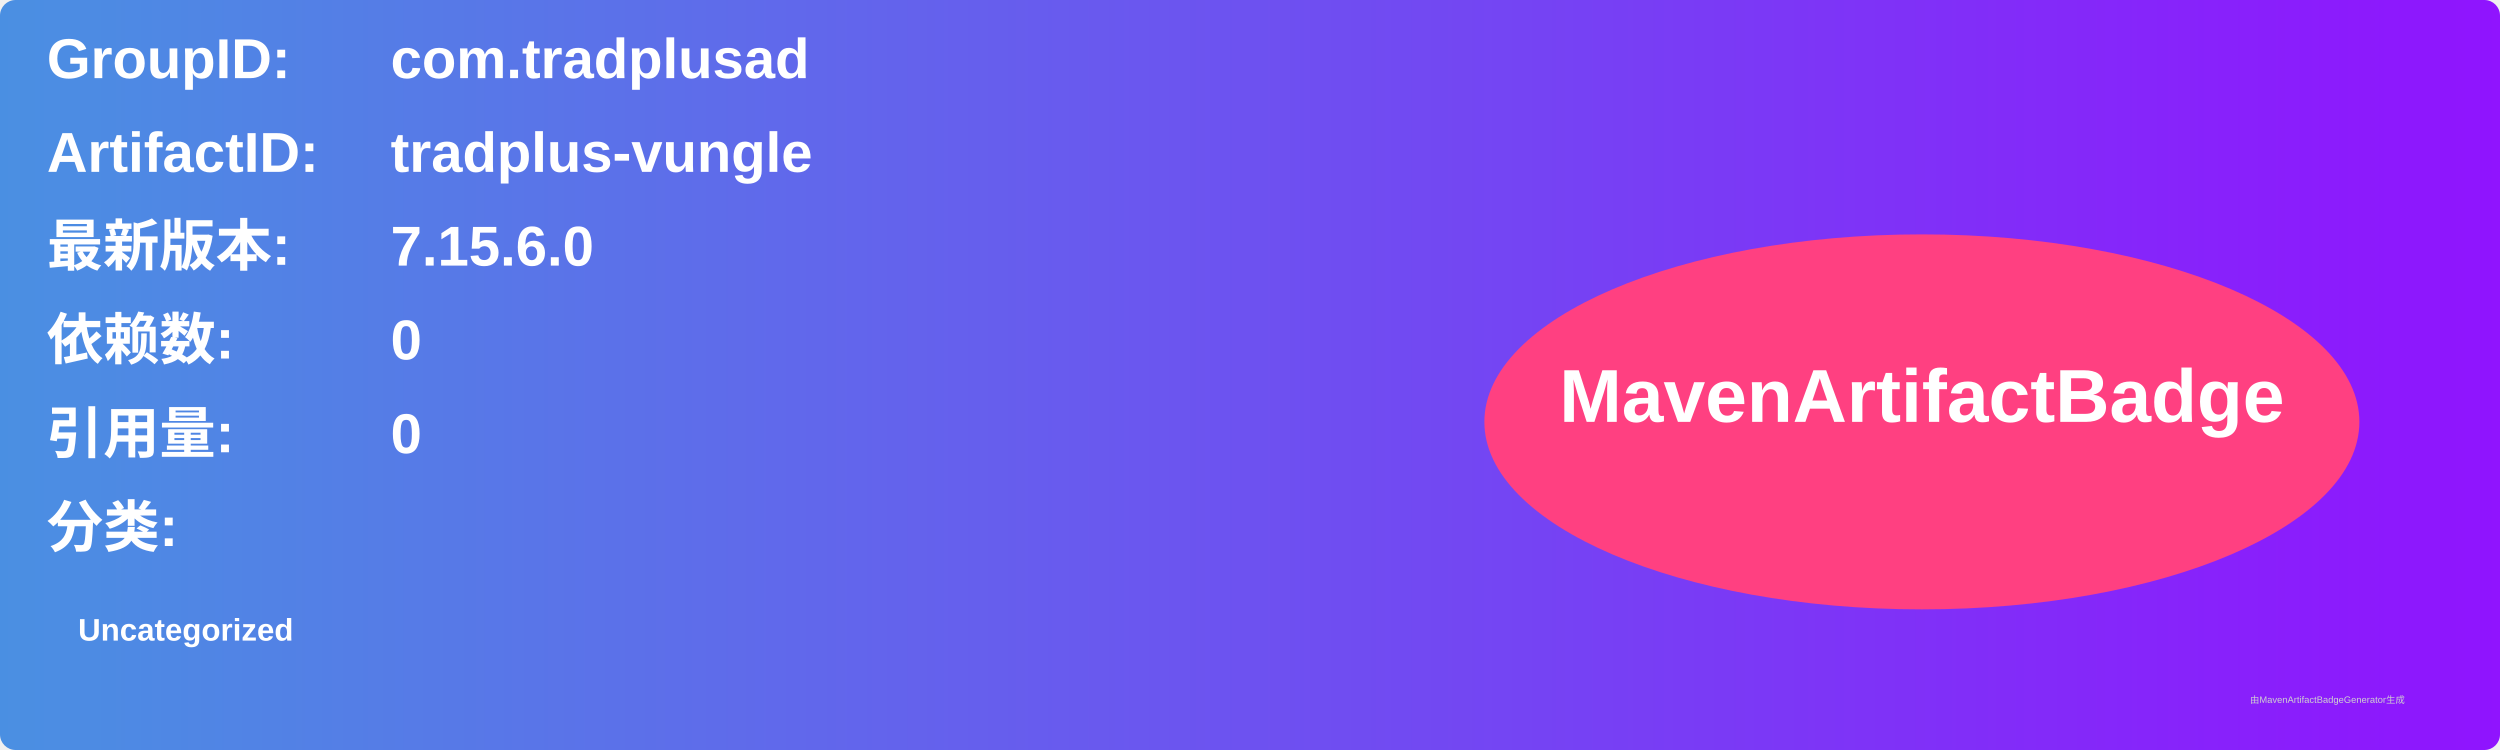
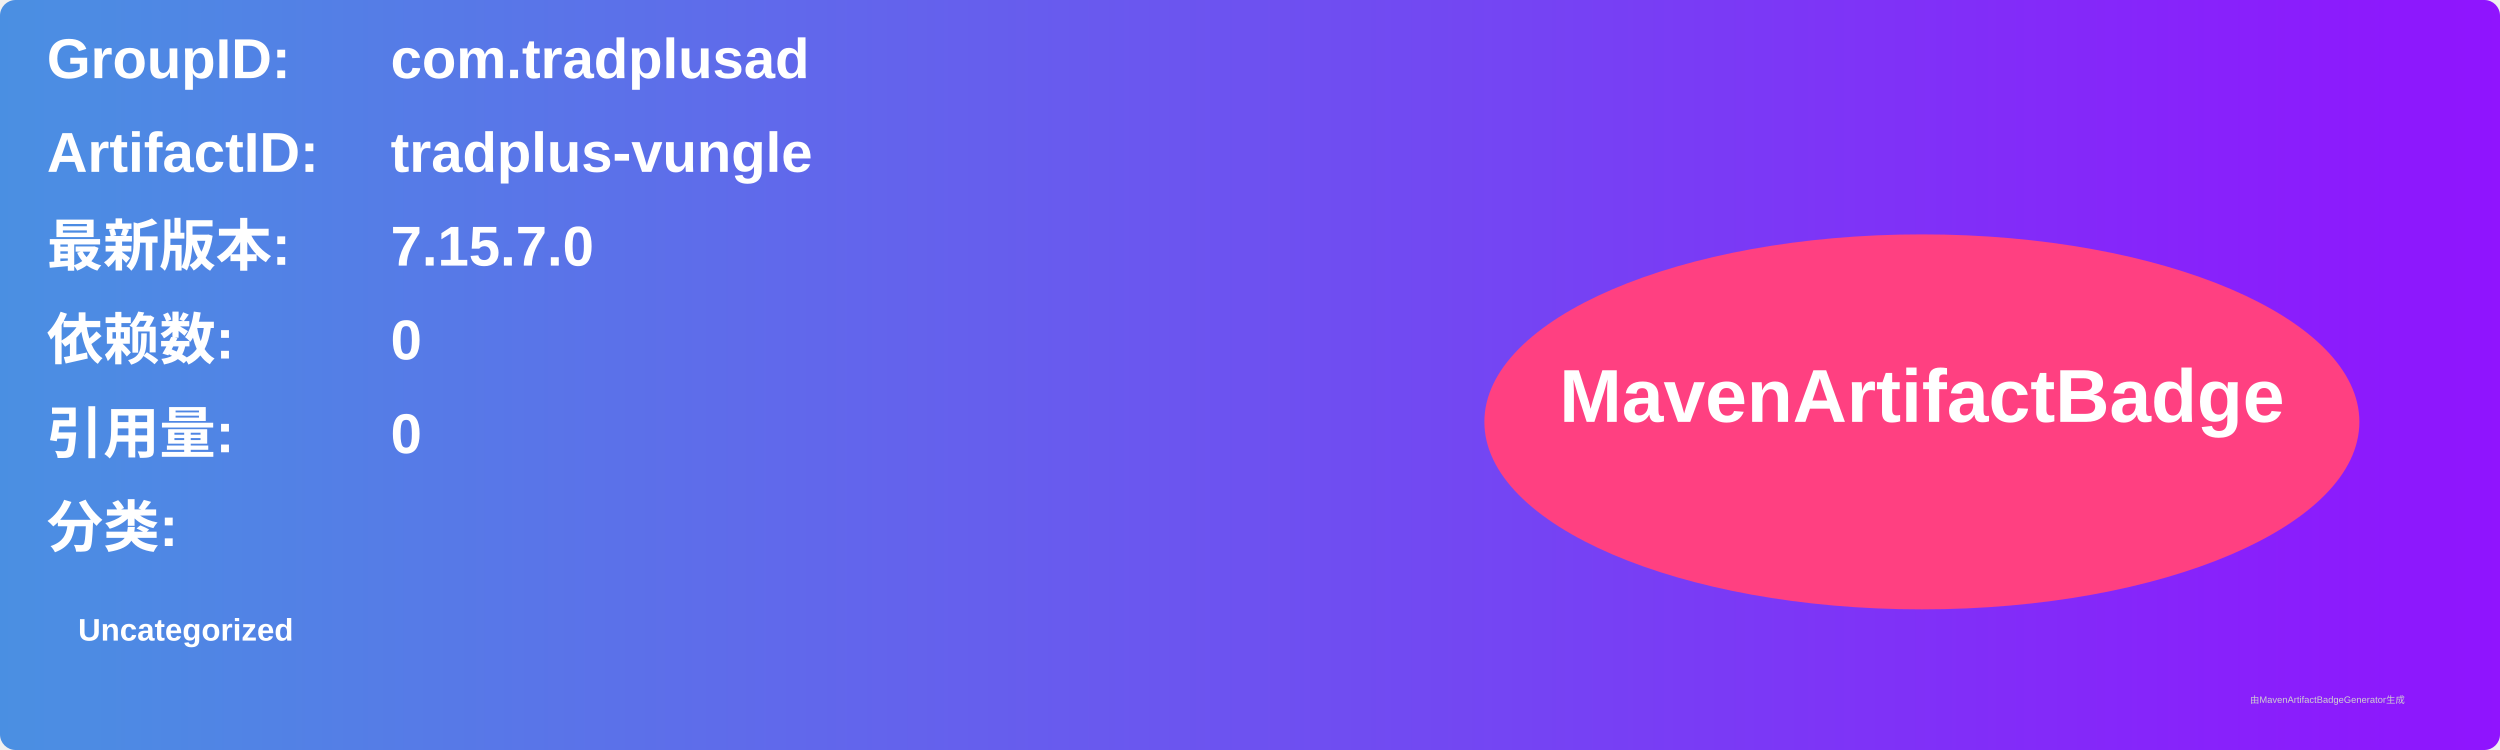
<svg xmlns="http://www.w3.org/2000/svg" width="800" height="240" viewBox="0 0 800 240">
  <linearGradient id="grad" x1="0%" y1="0%" x2="100%" y2="0%">
    <stop offset="0%" stop-color="#4a90e2" />
    <stop offset="100%" stop-color="#9013fe" />
  </linearGradient>
  <rect width="100%" height="100%" rx="5" ry="5" fill="url(#grad)" />
  <g transform="translate(15, 15)">
    <text x="0" y="10" font-family="Arial" font-size="18" fill="white" font-weight="bold" width="260">GroupID:</text>
    <text x="110" y="10" font-family="Arial" font-size="18" fill="white" font-weight="bold" width="460">com.tradplusad</text>
    <text x="0" y="40" font-family="Arial" font-size="18" fill="white" font-weight="bold" width="260">ArtifactID:</text>
    <text x="110" y="40" font-family="Arial" font-size="18" fill="white" font-weight="bold" width="460">tradplus-vungle</text>
    <text x="0" y="70" font-family="Arial" font-size="18" fill="white" font-weight="bold">最新版本:</text>
    <text x="110" y="70" font-family="Arial" font-size="18" fill="white" font-weight="bold">
-       <tspan font-weight="bold">7.15.6.0</tspan>
+       <tspan font-weight="bold">7.15.7.0</tspan>
    </text>
    <text x="0" y="100" font-family="Arial" font-size="18" fill="white" font-weight="bold">依赖数: </text>
    <text x="110" y="100" font-family="Arial" font-size="18" fill="white">
      <tspan font-weight="bold">0</tspan>
    </text>
    <text x="0" y="130" font-family="Arial" font-size="18" fill="white" font-weight="bold">引用量: </text>
    <text x="110" y="130" font-family="Arial" font-size="18" fill="white">
      <tspan font-weight="bold">0</tspan>
    </text>
    <text x="0" y="160" font-family="Arial" font-size="18" fill="white" font-weight="bold">分类:</text>
    <text x="10" y="190" font-family="Arial" font-size="10" fill="white">
      <tspan font-weight="bold">Uncategorized</tspan>
    </text>
    <ellipse cx="600" cy="120" rx="140" ry="60" fill="#ff4081" />
    <text x="600" y="120" text-anchor="middle" font-family="Arial" font-size="24" fill="white" font-weight="bold">MavenArtifactBadge</text>
  </g>
  <text x="720" y="225" font-family="Arial" font-size="3" fill="#d0d0d0">由MavenArtifactBadgeGenerator生成</text>
</svg>
